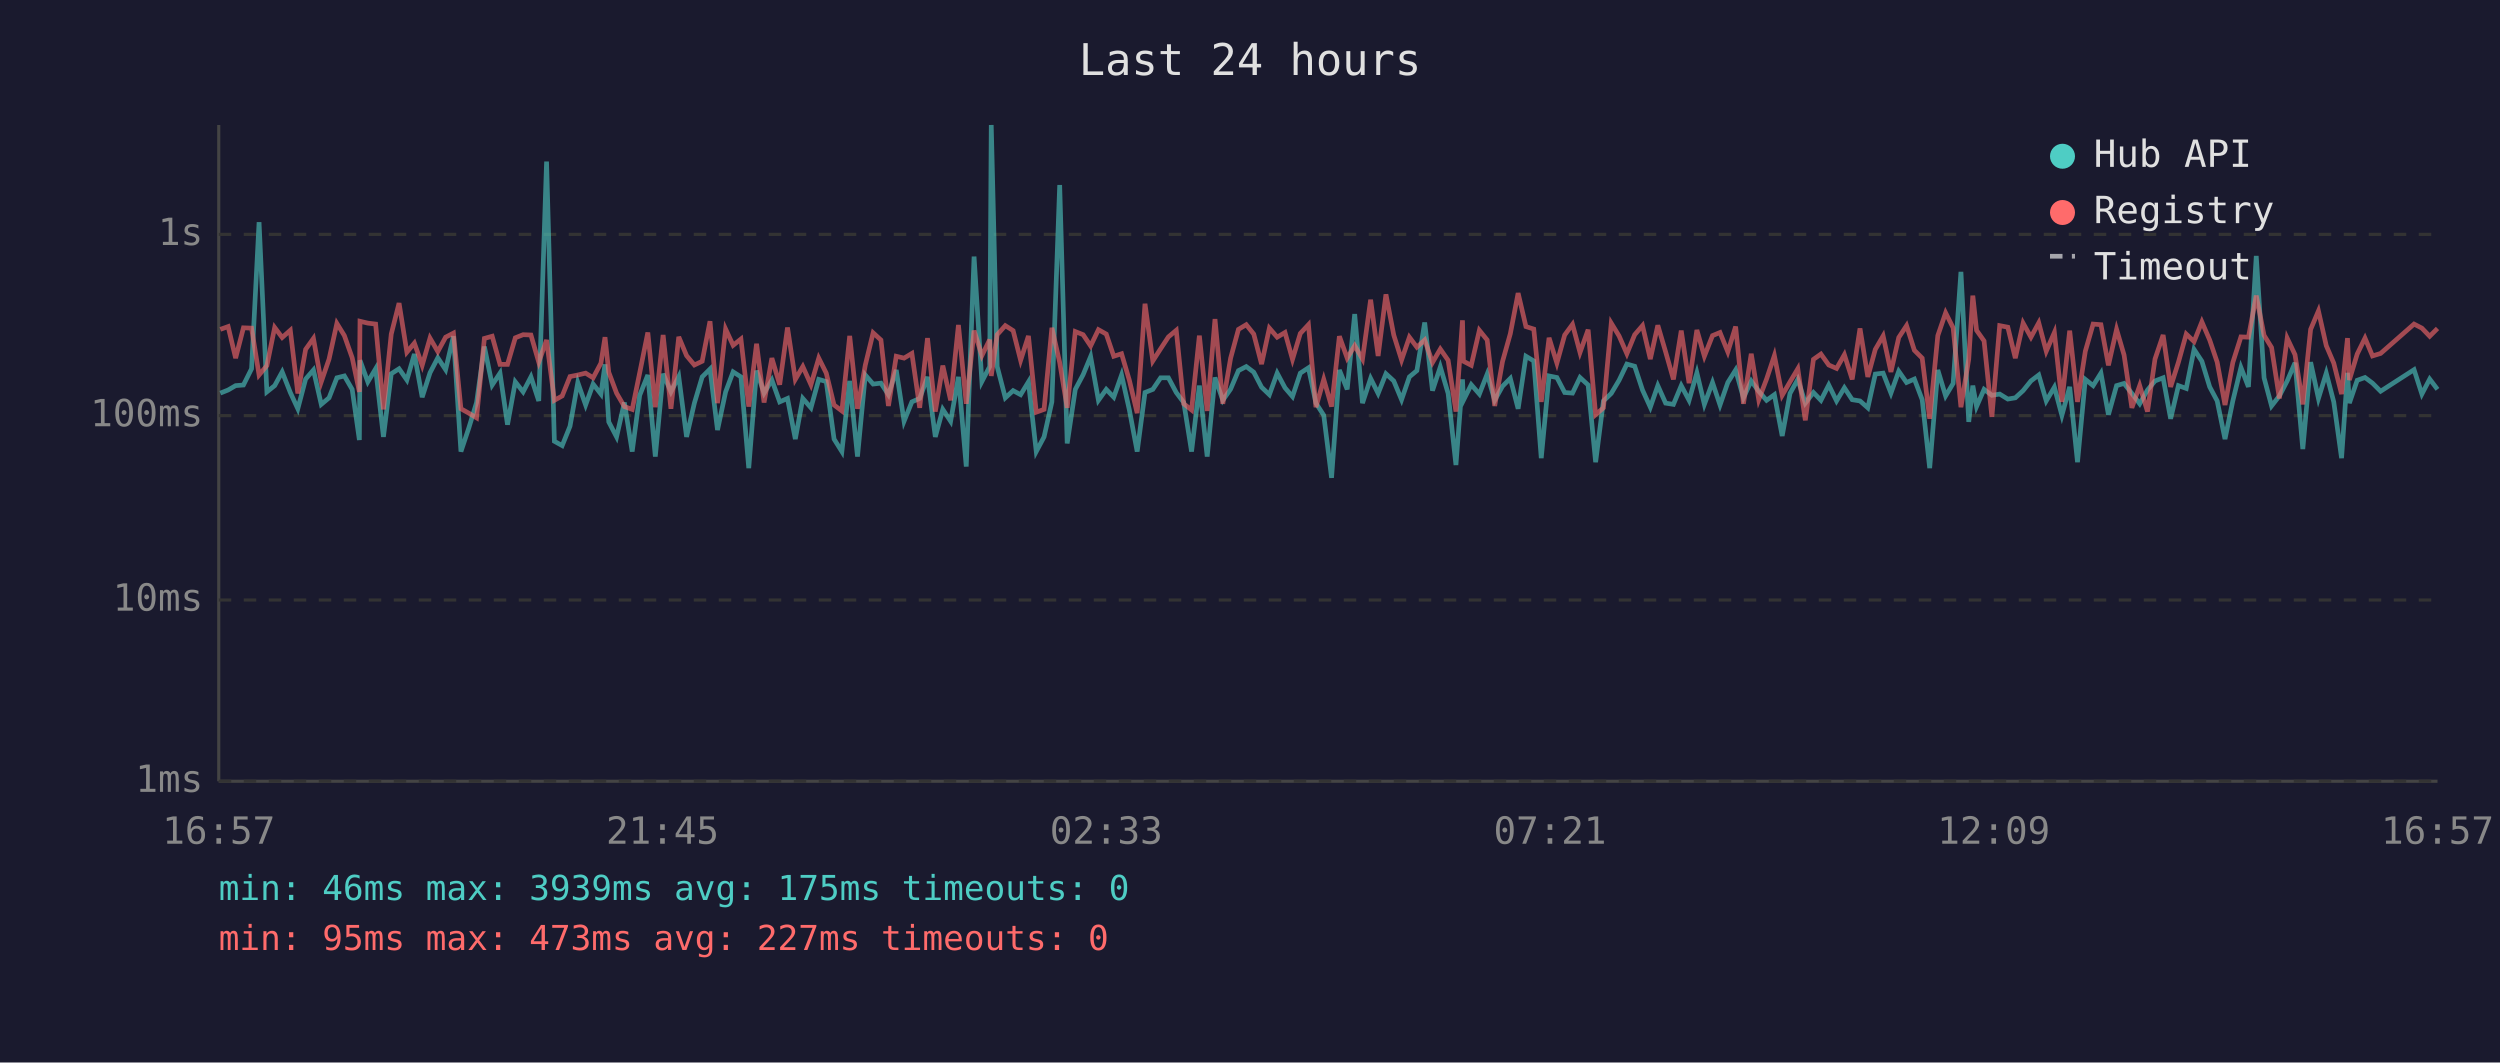
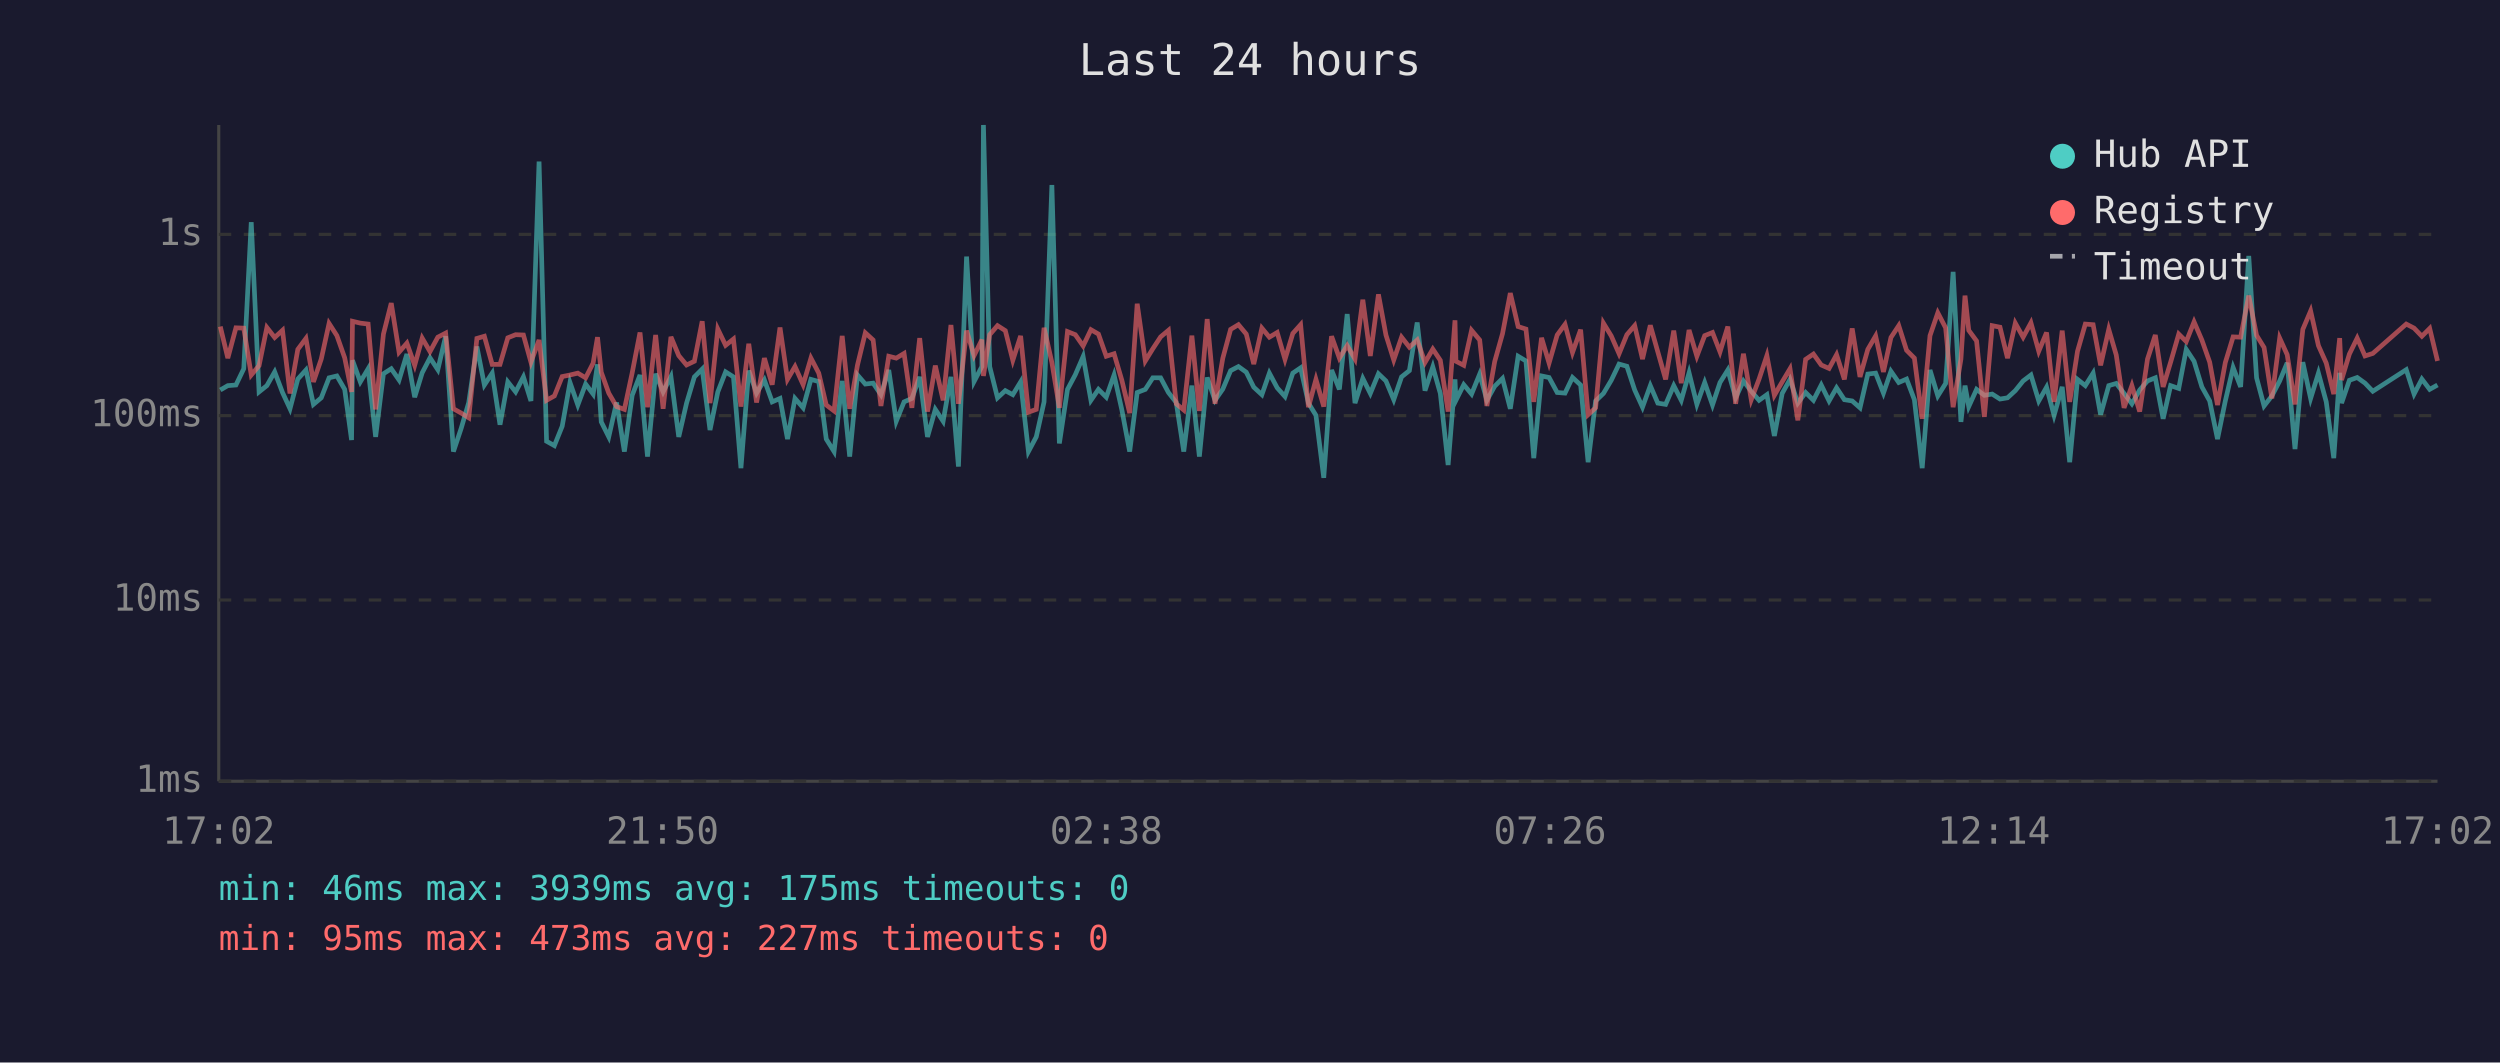
<svg xmlns="http://www.w3.org/2000/svg" viewBox="0 0 800 340" font-family="monospace" font-size="12">
  <rect width="800" height="340" fill="#1a1a2e" />
  <text x="400" y="24" fill="#e0e0e0" font-size="14" text-anchor="middle">Last 24 hours</text>
  <line x1="70" y1="40" x2="70" y2="250" stroke="#444" stroke-width="1" />
  <line x1="70" y1="250" x2="780" y2="250" stroke="#444" stroke-width="1" />
  <line x1="70" y1="250" x2="780" y2="250" stroke="#333" stroke-width="1" stroke-dasharray="4" />
  <text x="65" y="250" fill="#888" text-anchor="end" dominant-baseline="middle">1ms</text>
  <line x1="70" y1="192" x2="780" y2="192" stroke="#333" stroke-width="1" stroke-dasharray="4" />
  <text x="65" y="192" fill="#888" text-anchor="end" dominant-baseline="middle">10ms</text>
  <line x1="70" y1="133" x2="780" y2="133" stroke="#333" stroke-width="1" stroke-dasharray="4" />
  <text x="65" y="133" fill="#888" text-anchor="end" dominant-baseline="middle">100ms</text>
  <line x1="70" y1="75" x2="780" y2="75" stroke="#333" stroke-width="1" stroke-dasharray="4" />
  <text x="65" y="75" fill="#888" text-anchor="end" dominant-baseline="middle">1s</text>
-   <text x="70" y="270" fill="#888" text-anchor="middle">16:57</text>
-   <text x="212" y="270" fill="#888" text-anchor="middle">21:45</text>
-   <text x="354" y="270" fill="#888" text-anchor="middle">02:33</text>
-   <text x="496" y="270" fill="#888" text-anchor="middle">07:21</text>
-   <text x="638" y="270" fill="#888" text-anchor="middle">12:09</text>
-   <text x="780" y="270" fill="#888" text-anchor="middle">16:57</text>
-   <polyline points="70.5,125.8 73.0,124.8 75.4,123.4 77.9,123.2 80.5,118.0 82.9,71.1 85.4,125.4 87.9,123.4 90.3,119.0 92.9,125.6 95.3,130.8 97.8,121.3 100.3,118.4 102.8,129.4 105.3,127.3 107.8,120.9 110.2,120.3 112.7,124.6 115.0,140.8 115.2,115.3 117.7,122.2 120.2,118.0 122.7,139.8 125.2,119.6 127.7,118.0 130.2,121.6 132.6,113.3 135.1,127.1 137.6,119.3 140.1,114.5 142.6,118.3 145.1,107.6 147.5,144.5 150.0,137.0 152.5,128.8 155.0,110.9 157.5,123.2 160.0,119.4 162.4,135.9 164.9,122.2 167.4,125.4 169.9,120.6 172.4,128.3 174.9,51.7 177.4,141.2 179.9,142.6 182.4,136.4 184.9,122.4 187.4,129.6 189.8,122.9 192.3,126.1 193.6,116.6 194.8,135.0 197.3,139.8 199.8,128.8 202.3,144.5 204.7,126.5 207.3,120.0 209.7,146.1 212.2,119.6 214.7,125.4 217.2,120.5 219.7,139.8 222.2,129.0 224.7,120.6 227.2,118.1 229.6,137.6 232.2,125.4 234.6,119.0 237.1,120.6 239.6,149.8 242.1,118.6 244.5,125.8 247.0,121.6 249.5,128.6 252.0,127.5 254.5,140.5 256.9,127.5 259.5,130.5 262.0,121.4 264.4,122.1 266.9,140.5 269.4,144.5 271.9,121.9 274.4,146.1 276.9,120.0 279.4,122.9 281.9,122.6 284.3,126.3 286.8,118.4 289.3,134.8 291.8,128.6 294.3,127.5 296.8,120.6 299.3,139.8 301.7,131.0 304.2,134.8 306.7,120.6 309.2,149.3 311.7,82.1 314.2,122.1 316.7,117.3 317.2,40.0 319.1,117.3 321.7,127.3 324.2,125.0 326.6,126.3 329.1,122.2 331.6,144.5 334.1,139.8 336.6,128.6 339.1,59.2 341.5,141.9 344.1,124.6 346.6,119.9 349.0,114.1 351.5,128.1 354.0,124.6 356.4,127.1 358.9,120.0 361.4,131.2 363.9,144.5 366.4,125.6 368.9,124.6 371.4,120.9 373.9,120.9 376.4,125.6 378.8,128.8 381.3,144.5 383.8,123.4 386.3,146.1 388.8,120.8 391.3,128.1 393.8,124.5 396.3,118.6 398.8,117.3 401.2,119.1 403.7,123.9 406.2,126.3 408.7,119.4 411.2,124.1 413.6,126.9 416.1,119.4 418.7,117.7 421.1,129.0 423.6,132.9 426.1,152.9 428.6,118.4 431.1,124.6 433.5,100.5 436.0,129.0 438.6,121.1 441.0,125.9 443.5,119.6 446.0,121.9 448.5,127.9 451.0,120.6 453.4,118.6 455.9,103.2 458.4,125.0 460.9,117.4 463.4,125.9 465.9,148.8 468.0,121.4 468.3,128.1 470.8,123.1 473.4,126.1 475.9,119.7 478.3,128.1 480.8,123.6 483.3,121.1 485.8,130.8 488.3,114.0 490.8,115.5 493.2,146.6 495.7,120.3 498.2,120.8 500.7,125.6 503.2,125.8 505.6,120.8 508.2,123.2 510.6,147.9 513.1,128.3 515.6,125.9 518.1,121.7 520.6,116.5 523.1,117.2 525.6,124.8 528.1,130.3 530.5,123.4 533.0,129.0 535.5,129.4 538.0,123.4 540.5,128.1 543.0,119.3 545.4,129.4 548.0,122.4 550.4,129.6 552.9,122.4 555.4,118.4 557.9,127.3 560.4,121.9 562.8,125.2 565.3,128.1 567.8,126.3 570.3,139.5 572.8,125.9 575.3,121.4 577.7,129.0 580.3,125.6 582.7,128.1 585.2,123.2 587.7,128.3 590.2,124.1 592.7,127.9 595.2,128.3 597.7,130.5 600.1,119.7 602.6,119.4 605.1,125.8 607.6,118.8 610.1,122.4 612.6,121.3 615.1,127.9 617.5,149.8 620.1,118.4 622.6,126.7 625.0,122.7 627.5,87.0 630.0,135.0 631.3,123.4 632.5,130.1 634.9,124.6 637.4,126.5 639.9,126.1 642.5,127.7 644.9,127.3 647.4,125.0 649.9,121.9 652.4,120.0 654.8,128.3 657.4,123.9 659.8,132.9 662.3,123.8 664.8,147.9 667.3,121.4 669.8,123.4 672.3,119.4 674.7,132.7 677.3,123.4 679.7,122.7 682.2,125.9 684.7,129.2 687.2,124.8 689.6,121.9 692.2,120.9 694.6,134.0 697.1,123.4 699.6,124.3 702.1,111.8 704.6,115.6 707.1,123.8 709.5,128.3 712.0,140.5 714.5,128.3 717.1,117.6 719.5,123.8 722.0,81.9 724.5,120.9 726.9,129.9 729.4,126.7 731.9,121.9 734.4,116.1 736.9,143.7 739.4,115.9 741.9,127.5 744.4,119.4 746.8,128.6 749.3,146.6 751.2,119.3 751.8,129.0 754.3,121.7 756.8,120.8 759.2,122.6 761.8,125.2 772.5,118.3 775.0,126.1 777.5,121.3 780.0,124.6" fill="none" stroke="#4ecdc4" stroke-width="1.5" opacity="0.6" />
-   <polyline points="70.5,105.4 73.0,104.5 75.4,114.6 77.9,104.9 80.5,105.0 82.9,120.0 85.4,117.0 87.9,104.8 90.3,108.0 92.9,105.7 95.3,125.9 97.8,111.8 100.3,108.3 102.8,122.2 105.3,114.9 107.8,103.5 110.2,107.4 112.7,114.5 115.0,125.4 115.2,102.8 117.7,103.4 120.2,103.7 122.7,131.0 125.2,106.9 127.7,97.0 130.2,112.7 132.6,109.8 135.1,116.9 137.6,108.2 140.1,112.5 142.6,107.9 145.1,106.6 147.5,130.8 150.0,132.2 152.5,133.7 155.0,108.3 157.5,107.6 160.0,116.6 162.4,116.6 164.9,108.1 167.4,107.1 169.9,107.2 172.4,115.9 174.9,108.8 177.4,128.1 179.9,126.7 182.4,120.5 184.9,120.0 187.4,119.4 189.8,120.9 192.3,116.2 193.6,107.9 194.8,119.1 197.3,125.8 199.8,130.1 202.3,131.0 204.7,119.3 207.3,106.4 209.7,130.3 212.2,107.2 214.7,130.8 217.2,107.8 219.7,113.8 222.2,116.8 224.7,115.6 227.2,102.8 229.6,129.0 232.2,105.3 234.6,110.5 237.1,108.5 239.6,130.1 242.1,110.0 244.5,128.8 247.0,114.6 249.5,123.1 252.0,104.8 254.5,121.4 256.9,117.3 259.5,123.1 262.0,114.6 264.4,119.4 266.9,129.6 269.4,131.5 271.9,107.5 274.4,130.8 276.9,116.8 279.4,106.5 281.9,108.8 284.3,129.9 286.8,114.0 289.3,114.6 291.8,113.1 294.3,130.5 296.8,108.2 299.3,131.7 301.7,117.0 304.2,128.1 306.7,104.0 309.2,129.2 311.7,105.8 314.2,113.8 316.7,108.7 317.2,120.3 319.1,107.1 321.7,104.2 324.2,105.8 326.6,115.3 329.1,107.5 331.6,131.9 334.1,131.0 336.6,104.9 339.1,116.0 341.5,130.5 344.1,106.1 346.6,107.1 349.0,110.7 351.5,105.5 354.0,106.9 356.4,114.0 358.9,113.2 361.4,121.7 363.9,132.2 366.4,97.2 368.9,115.5 371.4,111.6 373.9,107.8 376.4,105.7 378.8,129.2 381.3,131.2 383.8,107.4 386.3,131.5 388.8,102.1 391.3,129.2 393.8,114.6 396.3,105.4 398.8,103.9 401.2,106.9 403.7,116.5 406.2,105.0 408.7,107.9 411.2,106.4 413.6,115.0 416.1,106.7 418.7,103.9 421.1,130.3 423.6,121.4 426.1,130.1 428.6,107.6 431.1,114.6 433.5,110.6 436.0,114.9 438.6,95.9 441.0,113.9 443.5,94.2 446.0,107.2 448.5,115.2 451.0,107.9 453.4,111.1 455.9,108.8 458.4,116.0 460.9,111.7 463.4,115.3 465.9,131.7 468.0,102.5 468.3,115.6 470.8,116.9 473.4,105.7 475.9,108.8 478.3,129.9 480.8,115.7 483.3,106.8 485.8,93.8 488.3,104.5 490.8,105.3 493.2,128.6 495.7,108.1 498.2,116.2 500.7,107.2 503.2,103.8 505.6,112.8 508.2,105.5 510.6,132.7 513.1,130.5 515.6,103.4 518.1,107.5 520.6,113.2 523.1,107.1 525.6,104.2 528.1,114.9 530.5,104.1 533.0,112.6 535.5,121.4 538.0,105.8 540.5,122.6 543.0,105.6 545.4,114.0 548.0,107.4 550.4,106.4 552.9,112.6 555.4,104.5 557.9,129.2 560.4,113.2 562.8,127.9 565.3,121.3 567.8,113.8 570.3,126.5 572.8,122.2 575.3,118.0 577.7,134.5 580.3,115.0 582.7,113.3 585.2,116.8 587.7,117.9 590.2,113.5 592.7,121.4 595.2,105.1 597.7,120.6 600.1,111.8 602.6,107.5 605.1,119.0 607.6,108.0 610.1,104.2 612.6,112.1 615.1,114.6 617.5,134.0 620.1,107.4 622.6,100.1 625.0,104.9 627.5,130.3 630.0,114.9 631.3,94.6 632.5,105.7 634.9,109.1 637.4,133.4 639.9,104.2 642.5,104.7 644.9,114.6 647.4,103.4 649.9,107.9 652.4,103.3 654.8,112.4 657.4,106.4 659.8,128.6 662.3,105.8 664.8,128.6 667.3,112.4 669.8,103.7 672.3,103.9 674.7,116.9 677.3,105.4 679.7,113.6 682.2,130.5 684.7,123.4 687.2,131.7 689.6,114.9 692.2,107.2 694.6,123.8 697.1,115.9 699.6,106.9 702.1,109.3 704.6,103.0 707.1,108.8 709.5,115.9 712.0,129.6 714.5,116.0 717.1,107.8 719.5,107.9 722.0,94.6 724.5,107.3 726.9,111.2 729.4,127.5 731.9,108.2 734.4,113.5 736.9,129.4 739.4,105.4 741.9,99.5 744.4,110.6 746.8,116.2 749.3,126.1 751.2,108.2 751.8,121.6 754.3,113.3 756.8,108.2 759.2,113.9 761.8,113.1 772.5,103.7 775.0,105.0 777.5,107.6 780.0,105.1" fill="none" stroke="#ff6b6b" stroke-width="1.5" opacity="0.6" />
+   <text x="70" y="270" fill="#888" text-anchor="middle">17:02</text>
+   <text x="212" y="270" fill="#888" text-anchor="middle">21:50</text>
+   <text x="354" y="270" fill="#888" text-anchor="middle">02:38</text>
+   <text x="496" y="270" fill="#888" text-anchor="middle">07:26</text>
+   <text x="638" y="270" fill="#888" text-anchor="middle">12:14</text>
+   <text x="780" y="270" fill="#888" text-anchor="middle">17:02</text>
+   <polyline points="70.5,124.8 72.9,123.4 75.5,123.2 78.0,118.0 80.4,71.1 82.9,125.4 85.4,123.4 87.9,119.0 90.4,125.6 92.8,130.8 95.3,121.3 97.9,118.4 100.3,129.4 102.8,127.3 105.3,120.9 107.8,120.3 110.3,124.6 112.5,140.8 112.8,115.3 115.3,122.2 117.8,118.0 120.2,139.8 122.7,119.6 125.2,118.0 127.7,121.6 130.2,113.3 132.7,127.1 135.1,119.3 137.6,114.5 140.1,118.3 142.6,107.6 145.1,144.5 147.6,137.0 150.0,128.8 152.6,110.9 155.0,123.2 157.5,119.4 160.0,135.9 162.5,122.2 165.0,125.4 167.5,120.6 169.9,128.3 172.5,51.7 174.9,141.2 177.4,142.6 179.9,136.4 182.4,122.4 184.9,129.6 187.4,122.9 189.8,126.1 191.2,116.6 192.4,135.0 194.8,139.8 197.3,128.8 199.8,144.5 202.3,126.5 204.8,120.0 207.2,146.1 209.8,119.6 212.2,125.4 214.7,120.5 217.2,139.8 219.7,129.0 222.2,120.6 224.7,118.1 227.2,137.6 229.7,125.4 232.2,119.0 234.7,120.6 237.1,149.8 239.6,118.6 242.1,125.8 244.6,121.6 247.1,128.6 249.6,127.5 252.0,140.5 254.4,127.5 257.0,130.5 259.5,121.4 262.0,122.1 264.4,140.5 266.9,144.5 269.5,121.9 271.9,146.1 274.4,120.0 276.9,122.9 279.4,122.6 281.9,126.3 284.4,118.4 286.8,134.8 289.3,128.6 291.8,127.5 294.3,120.6 296.8,139.8 299.3,131.0 301.8,134.8 304.3,120.6 306.7,149.3 309.3,82.1 311.7,122.1 314.2,117.3 314.7,40.0 316.7,117.3 319.2,127.3 321.7,125.0 324.1,126.3 326.6,122.2 329.1,144.5 331.6,139.8 334.1,128.6 336.6,59.2 339.0,141.9 341.6,124.6 344.1,119.9 346.6,114.1 349.1,128.1 351.5,124.6 354.0,127.1 356.5,120.0 359.0,131.2 361.5,144.5 363.9,125.6 366.5,124.6 368.9,120.9 371.4,120.9 373.9,125.6 376.4,128.8 378.8,144.5 381.4,123.4 383.8,146.1 386.3,120.8 388.8,128.1 391.3,124.5 393.8,118.6 396.3,117.3 398.8,119.1 401.2,123.9 403.8,126.3 406.2,119.4 408.7,124.1 411.2,126.9 413.7,119.4 416.2,117.7 418.7,129.0 421.1,132.9 423.6,152.9 426.1,118.4 428.6,124.6 431.1,100.5 433.6,129.0 436.1,121.1 438.5,125.9 441.1,119.6 443.5,121.9 446.0,127.9 448.5,120.6 451.0,118.6 453.5,103.2 456.0,125.0 458.5,117.4 460.9,125.9 463.4,148.8 465.6,121.4 465.9,128.1 468.4,123.1 470.9,126.1 473.5,119.7 475.8,128.1 478.3,123.6 480.8,121.1 483.3,130.8 485.8,114.0 488.3,115.5 490.8,146.6 493.3,120.3 495.7,120.8 498.3,125.6 500.8,125.8 503.2,120.8 505.8,123.2 508.2,147.9 510.6,128.3 513.1,125.9 515.6,121.7 518.1,116.5 520.6,117.2 523.1,124.8 525.6,130.3 528.1,123.4 530.5,129.0 533.0,129.4 535.6,123.4 538.0,128.1 540.5,119.3 543.0,129.4 545.5,122.4 548.0,129.6 550.4,122.4 552.9,118.4 555.4,127.3 557.9,121.9 560.4,125.2 562.9,128.1 565.4,126.3 567.8,139.5 570.3,125.9 572.8,121.4 575.3,129.0 577.8,125.6 580.3,128.1 582.8,123.2 585.3,128.3 587.7,124.1 590.2,127.9 592.7,128.3 595.2,130.5 597.7,119.7 600.2,119.4 602.7,125.8 605.1,118.8 607.6,122.4 610.1,121.3 612.6,127.9 615.1,149.8 617.6,118.4 620.1,126.7 622.6,122.7 625.0,87.0 627.5,135.0 628.8,123.4 630.0,130.1 632.5,124.6 635.0,126.5 637.5,126.1 640.0,127.7 642.4,127.3 644.9,125.0 647.4,121.9 649.9,120.0 652.4,128.3 654.9,123.9 657.3,132.9 659.9,123.8 662.3,147.9 664.8,121.4 667.3,123.4 669.8,119.4 672.2,132.7 674.8,123.4 677.2,122.7 679.7,125.9 682.2,129.2 684.7,124.8 687.2,121.9 689.7,120.9 692.2,134.0 694.6,123.4 697.2,124.3 699.6,111.8 702.1,115.6 704.6,123.8 707.1,128.3 709.6,140.5 712.1,128.3 714.6,117.6 717.0,123.8 719.6,81.9 722.1,120.9 724.5,129.9 727.0,126.7 729.5,121.9 731.9,116.1 734.4,143.7 736.9,115.9 739.4,127.5 741.9,119.4 744.4,128.6 746.8,146.6 748.7,119.3 749.3,129.0 751.8,121.7 754.3,120.8 756.8,122.6 759.3,125.2 770.0,118.3 772.5,126.1 775.0,121.3 777.5,124.6 780.0,123.2" fill="none" stroke="#4ecdc4" stroke-width="1.5" opacity="0.6" />
+   <polyline points="70.5,104.5 72.9,114.6 75.5,104.9 78.0,105.0 80.4,120.0 82.9,117.0 85.4,104.8 87.9,108.0 90.4,105.7 92.8,125.9 95.3,111.8 97.9,108.3 100.3,122.2 102.8,114.9 105.3,103.5 107.8,107.4 110.3,114.5 112.5,125.4 112.8,102.8 115.3,103.4 117.8,103.7 120.2,131.0 122.7,106.9 125.2,97.0 127.7,112.7 130.2,109.8 132.7,116.9 135.1,108.2 137.6,112.5 140.1,107.9 142.6,106.6 145.1,130.8 147.6,132.2 150.0,133.7 152.6,108.3 155.0,107.6 157.5,116.6 160.0,116.6 162.5,108.1 165.0,107.1 167.5,107.2 169.9,115.9 172.5,108.8 174.9,128.1 177.4,126.7 179.9,120.5 182.4,120.0 184.9,119.4 187.4,120.9 189.8,116.2 191.2,107.9 192.4,119.1 194.8,125.8 197.3,130.1 199.8,131.0 202.3,119.3 204.8,106.4 207.2,130.3 209.8,107.2 212.2,130.8 214.7,107.8 217.2,113.8 219.7,116.8 222.2,115.6 224.7,102.8 227.2,129.0 229.7,105.3 232.2,110.5 234.7,108.5 237.1,130.1 239.6,110.0 242.1,128.8 244.6,114.6 247.1,123.1 249.6,104.8 252.0,121.4 254.4,117.3 257.0,123.1 259.5,114.6 262.0,119.4 264.4,129.6 266.9,131.5 269.5,107.5 271.9,130.8 274.4,116.8 276.9,106.5 279.4,108.8 281.9,129.9 284.4,114.0 286.8,114.6 289.3,113.1 291.8,130.5 294.3,108.2 296.8,131.7 299.3,117.0 301.8,128.1 304.3,104.0 306.7,129.2 309.3,105.8 311.7,113.8 314.2,108.7 314.7,120.3 316.7,107.1 319.2,104.2 321.7,105.8 324.1,115.3 326.6,107.5 329.1,131.9 331.6,131.0 334.1,104.9 336.6,116.0 339.0,130.5 341.6,106.1 344.1,107.1 346.6,110.7 349.1,105.5 351.5,106.9 354.0,114.0 356.5,113.2 359.0,121.7 361.5,132.2 363.9,97.2 366.5,115.5 368.9,111.6 371.4,107.8 373.9,105.7 376.4,129.2 378.8,131.2 381.4,107.4 383.8,131.5 386.3,102.1 388.8,129.2 391.3,114.6 393.8,105.4 396.3,103.9 398.8,106.9 401.2,116.5 403.8,105.0 406.2,107.9 408.7,106.4 411.2,115.0 413.7,106.7 416.2,103.9 418.7,130.3 421.1,121.4 423.6,130.1 426.1,107.6 428.6,114.6 431.1,110.6 433.6,114.9 436.1,95.9 438.5,113.9 441.1,94.2 443.5,107.2 446.0,115.2 448.5,107.9 451.0,111.1 453.5,108.8 456.0,116.0 458.5,111.7 460.9,115.3 463.4,131.7 465.6,102.5 465.9,115.6 468.4,116.9 470.9,105.7 473.5,108.8 475.8,129.9 478.3,115.7 480.8,106.8 483.3,93.8 485.8,104.5 488.3,105.3 490.8,128.6 493.3,108.1 495.7,116.2 498.3,107.2 500.8,103.8 503.2,112.8 505.8,105.5 508.2,132.7 510.6,130.5 513.1,103.4 515.6,107.5 518.1,113.2 520.6,107.1 523.1,104.2 525.6,114.9 528.1,104.1 530.5,112.6 533.0,121.4 535.6,105.8 538.0,122.6 540.5,105.6 543.0,114.0 545.5,107.4 548.0,106.4 550.4,112.6 552.9,104.5 555.4,129.2 557.9,113.2 560.4,127.9 562.9,121.3 565.4,113.8 567.8,126.5 570.3,122.2 572.8,118.0 575.3,134.5 577.8,115.0 580.3,113.3 582.8,116.8 585.3,117.9 587.7,113.5 590.2,121.4 592.7,105.1 595.2,120.6 597.7,111.8 600.2,107.5 602.7,119.0 605.1,108.0 607.6,104.2 610.1,112.1 612.6,114.6 615.1,134.0 617.6,107.4 620.1,100.1 622.6,104.9 625.0,130.3 627.5,114.9 628.8,94.6 630.0,105.7 632.5,109.1 635.0,133.4 637.5,104.2 640.0,104.7 642.4,114.6 644.9,103.4 647.4,107.9 649.9,103.3 652.4,112.4 654.9,106.4 657.3,128.6 659.9,105.8 662.3,128.6 664.8,112.4 667.3,103.7 669.8,103.9 672.2,116.9 674.8,105.4 677.2,113.6 679.7,130.5 682.2,123.4 684.7,131.7 687.2,114.9 689.7,107.2 692.2,123.8 694.6,115.9 697.2,106.9 699.6,109.3 702.1,103.0 704.6,108.8 707.1,115.9 709.6,129.6 712.1,116.0 714.6,107.8 717.0,107.9 719.6,94.6 722.1,107.3 724.5,111.2 727.0,127.5 729.5,108.2 731.9,113.5 734.4,129.4 736.9,105.4 739.4,99.5 741.9,110.6 744.4,116.2 746.8,126.1 748.7,108.2 749.3,121.6 751.8,113.3 754.3,108.2 756.8,113.9 759.3,113.1 770.0,103.7 772.5,105.0 775.0,107.6 777.5,105.1 780.0,115.5" fill="none" stroke="#ff6b6b" stroke-width="1.5" opacity="0.6" />
  <circle cx="660" cy="50" r="4" fill="#4ecdc4" />
  <text x="670" y="50" fill="#e0e0e0" dominant-baseline="middle">Hub API</text>
  <circle cx="660" cy="68" r="4" fill="#ff6b6b" />
  <text x="670" y="68" fill="#e0e0e0" dominant-baseline="middle">Registry</text>
  <line x1="656" y1="82" x2="664" y2="82" stroke="#e0e0e0" stroke-width="1.5" stroke-dasharray="4,3" opacity="0.7" />
  <text x="670" y="86" fill="#e0e0e0" dominant-baseline="middle">Timeout</text>
  <text x="70" y="288" fill="#4ecdc4" font-size="11">min: 46ms  max: 3939ms  avg: 175ms  timeouts: 0</text>
  <text x="70" y="304" fill="#ff6b6b" font-size="11">min: 95ms  max: 473ms  avg: 227ms  timeouts: 0</text>
</svg>
